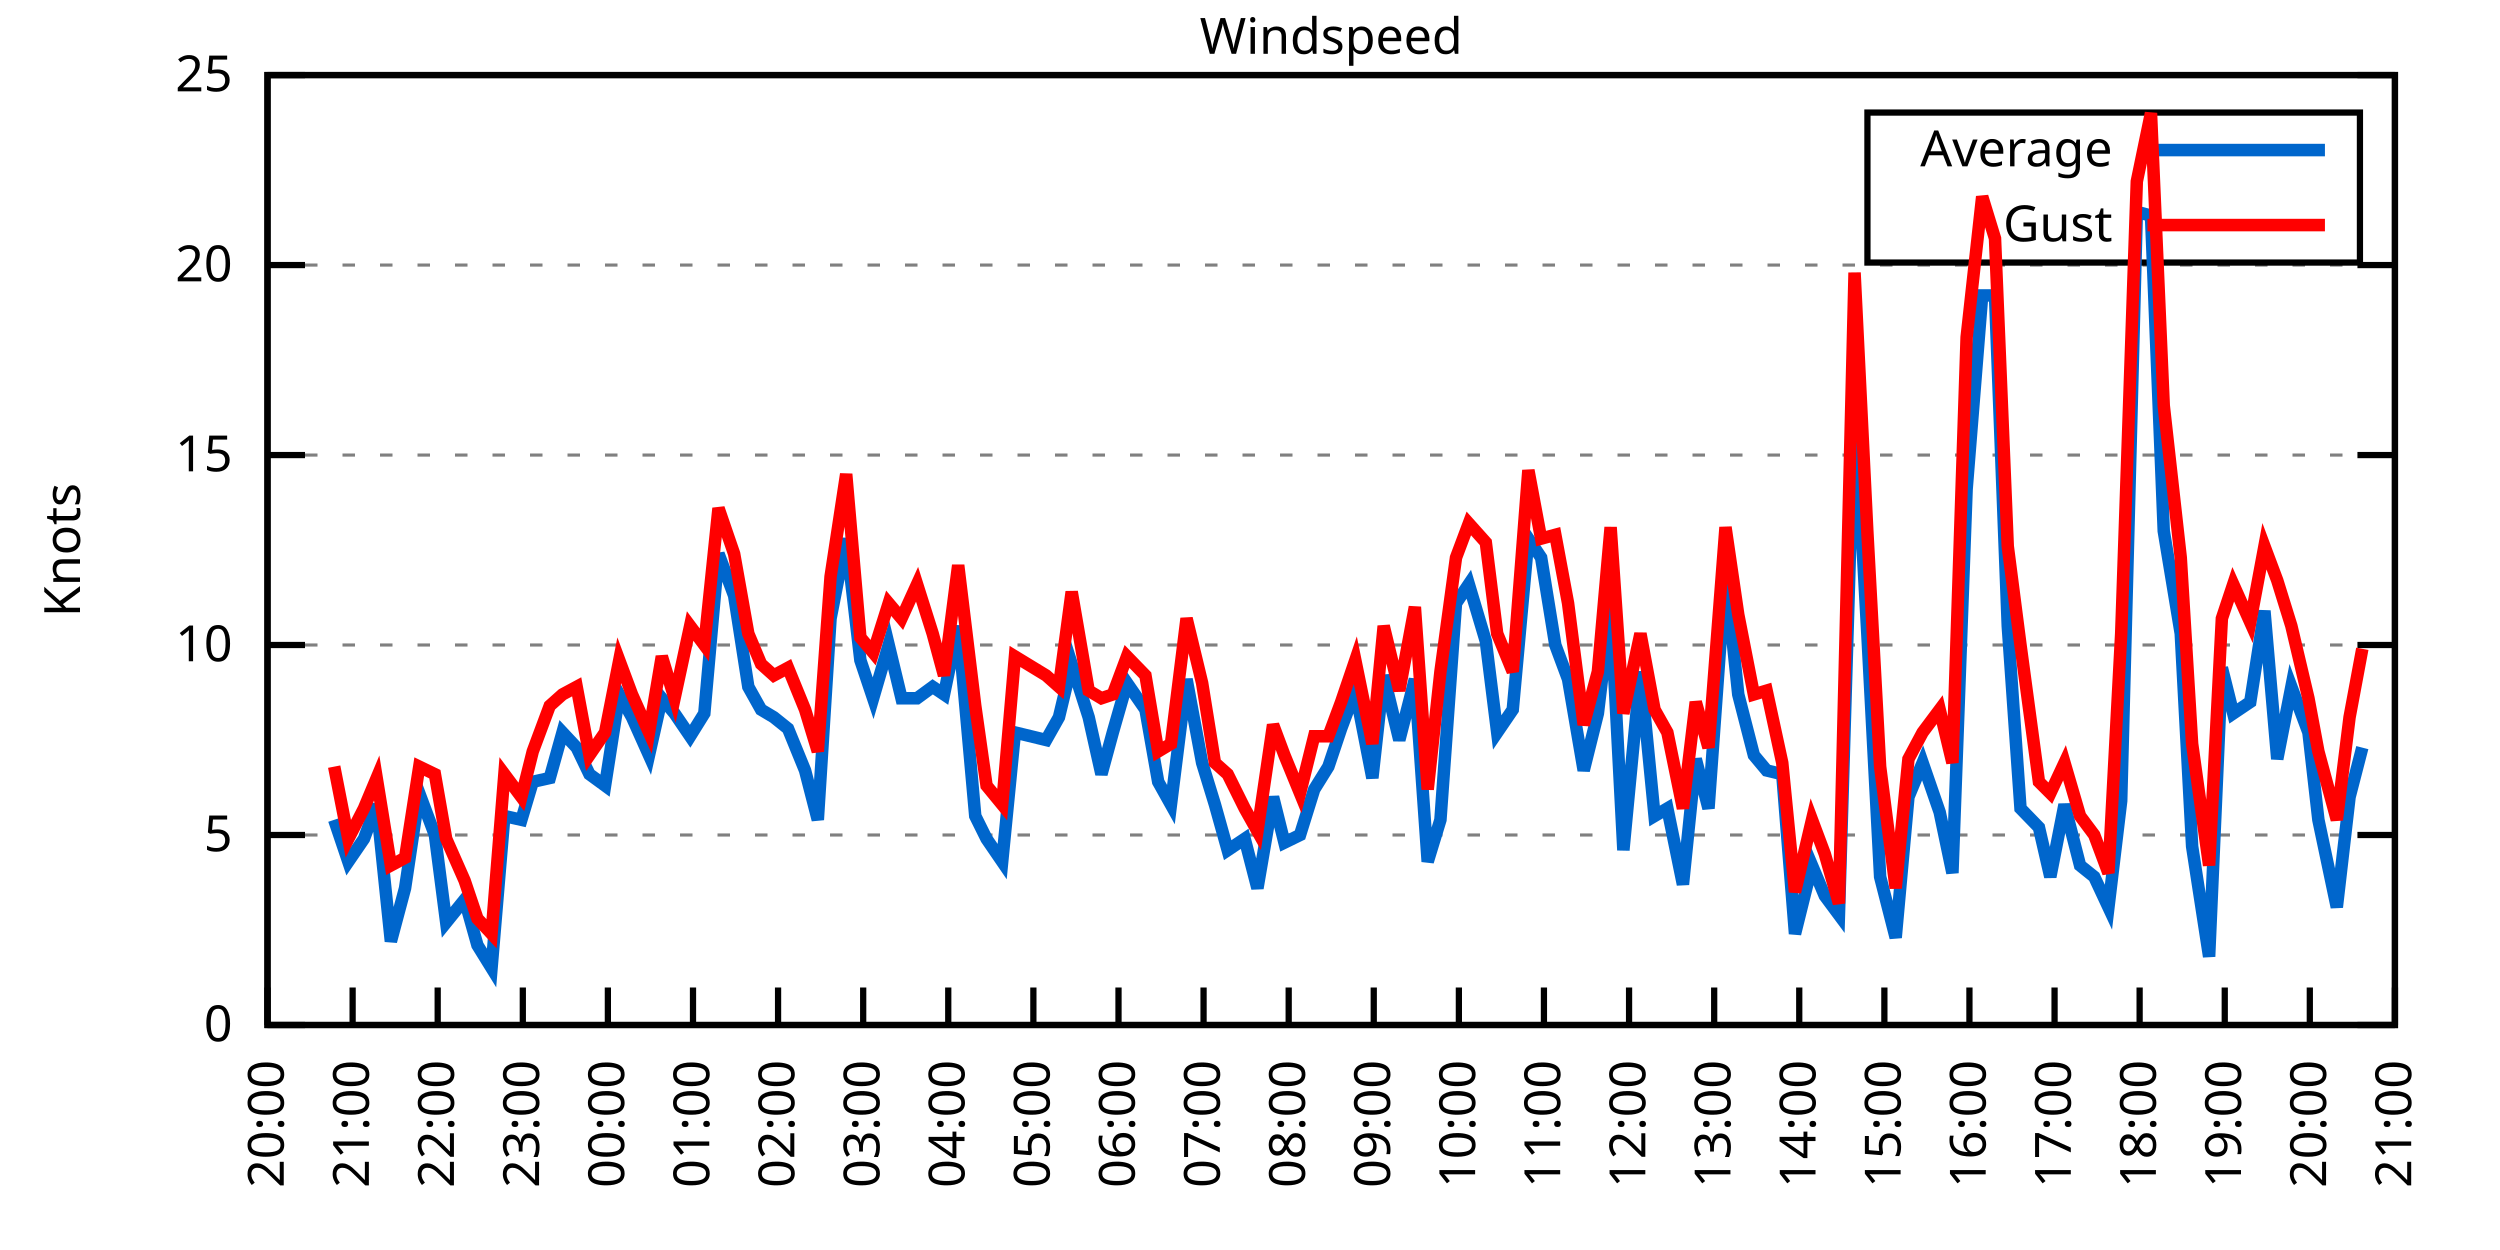
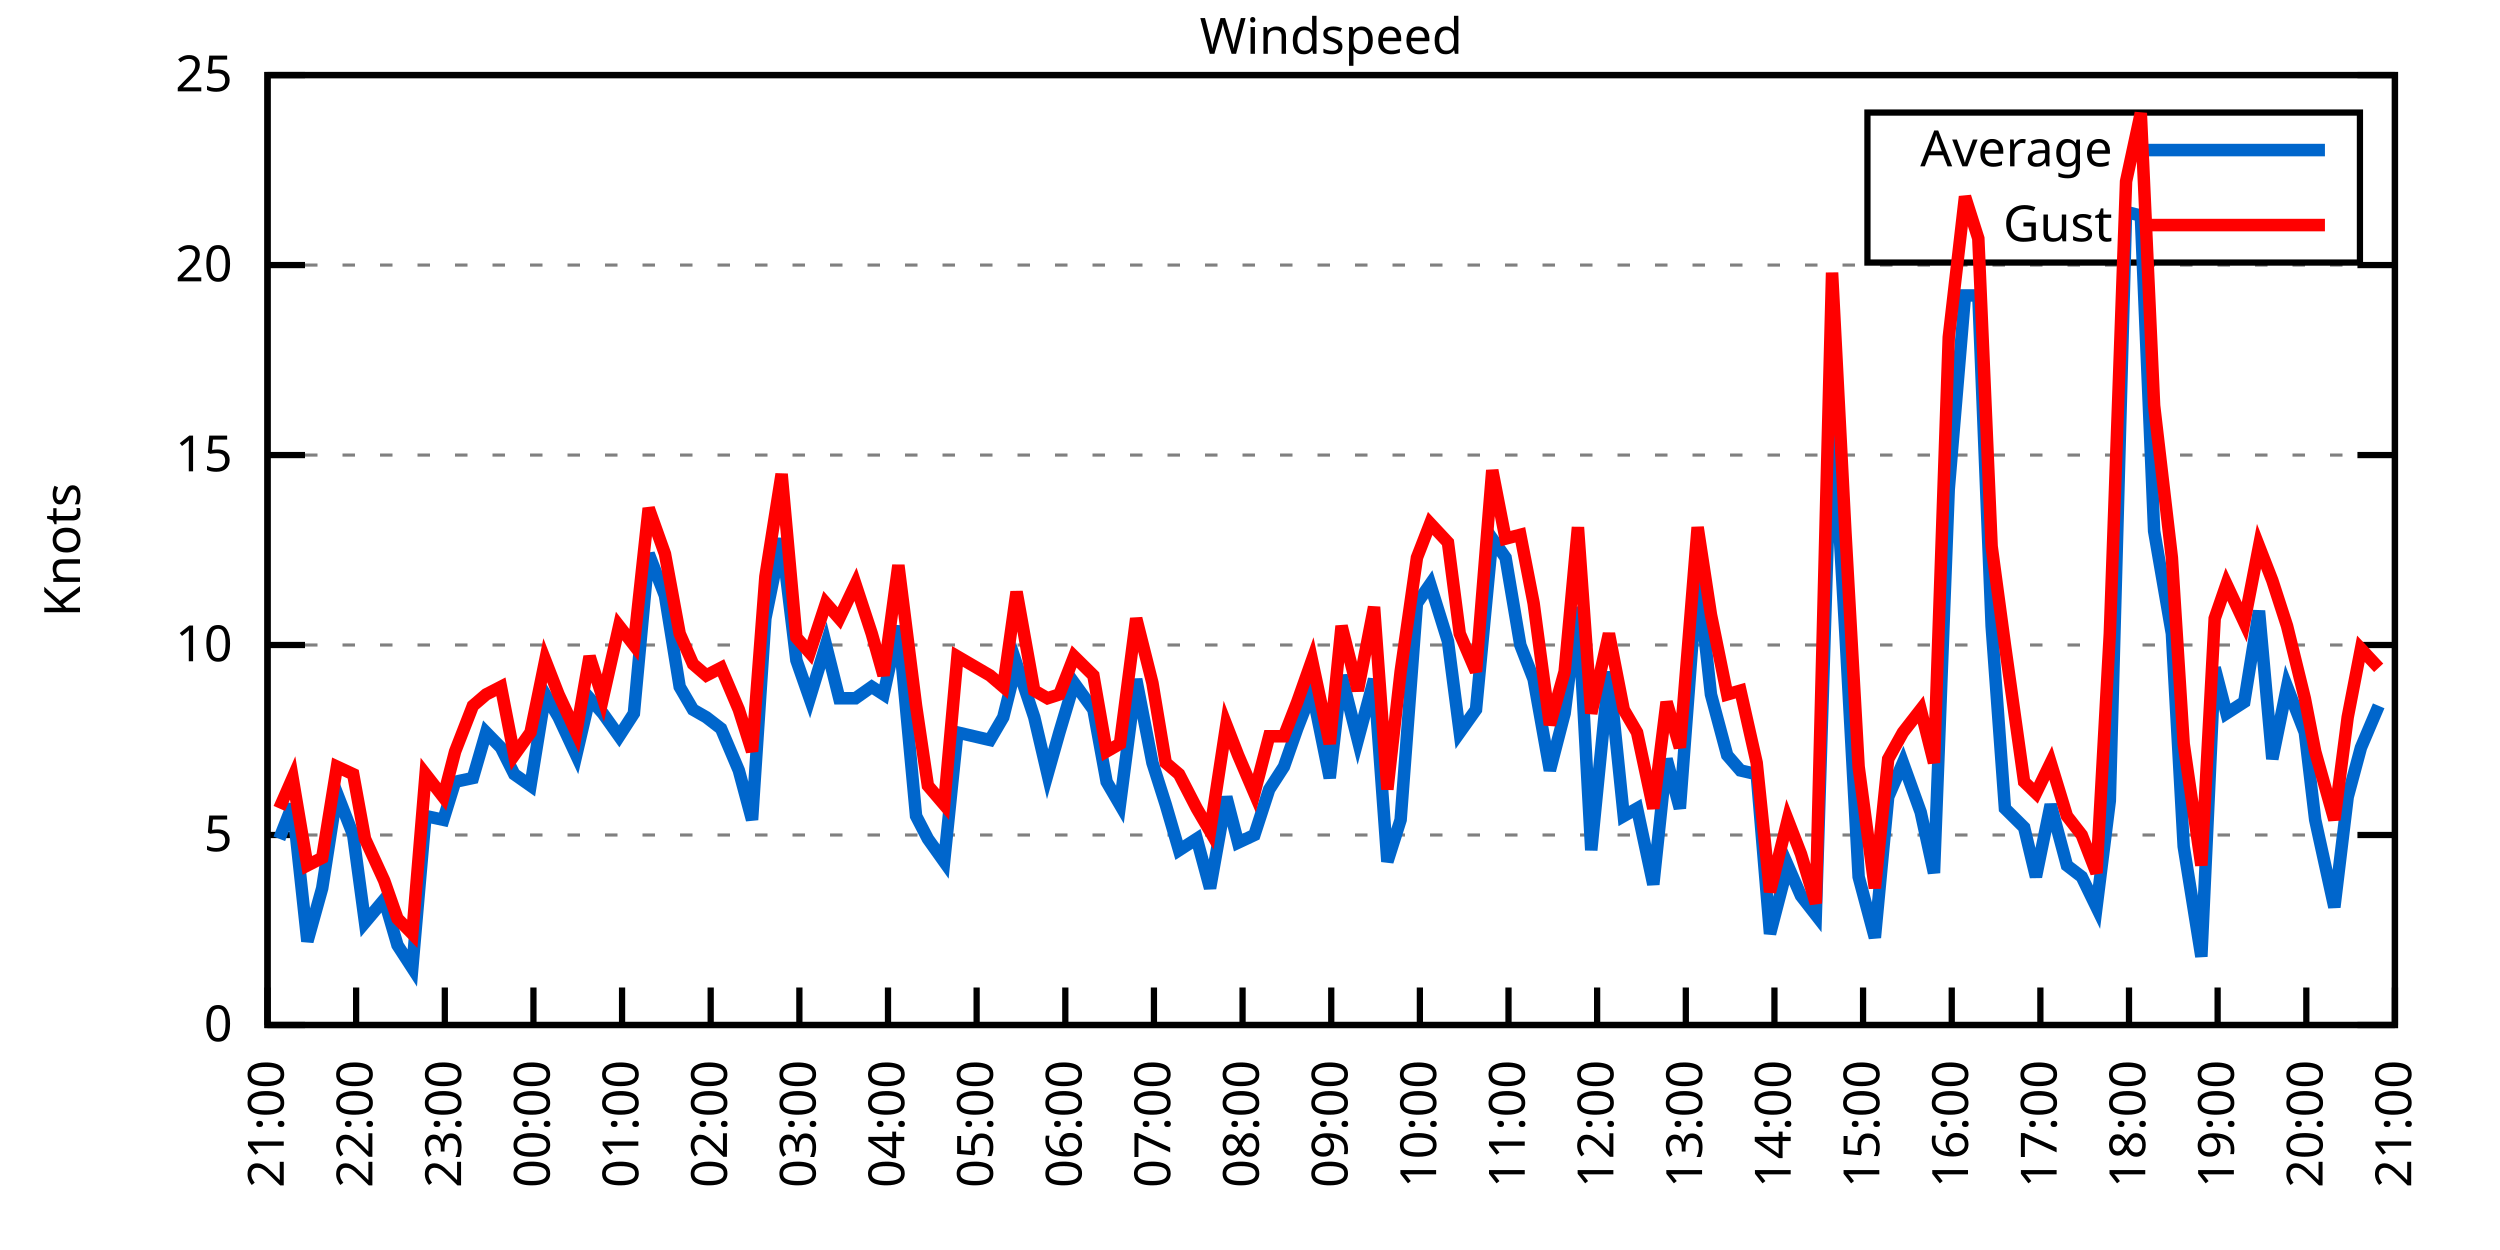
<svg xmlns="http://www.w3.org/2000/svg" xmlns:xlink="http://www.w3.org/1999/xlink" width="400" height="200" viewBox="0 0 400 200">
  <g id="gnuplot_canvas">
    <rect x="0" y="0" width="400" height="200" fill="none" />
    <defs>
      <circle id="gpDot" r="0.5" stroke-width="0.5" stroke="currentColor" />
      <path id="gpPt0" stroke-width="0.333" stroke="currentColor" d="M-1,0 h2 M0,-1 v2" />
      <path id="gpPt1" stroke-width="0.333" stroke="currentColor" d="M-1,-1 L1,1 M1,-1 L-1,1" />
      <path id="gpPt2" stroke-width="0.333" stroke="currentColor" d="M-1,0 L1,0 M0,-1 L0,1 M-1,-1 L1,1 M-1,1 L1,-1" />
      <rect id="gpPt3" stroke-width="0.333" stroke="currentColor" x="-1" y="-1" width="2" height="2" />
      <rect id="gpPt4" stroke-width="0.333" stroke="currentColor" fill="currentColor" x="-1" y="-1" width="2" height="2" />
      <circle id="gpPt5" stroke-width="0.333" stroke="currentColor" cx="0" cy="0" r="1" />
      <use xlink:href="#gpPt5" id="gpPt6" fill="currentColor" stroke="none" />
      <path id="gpPt7" stroke-width="0.333" stroke="currentColor" d="M0,-1.33 L-1.33,0.67 L1.33,0.67 z" />
      <use xlink:href="#gpPt7" id="gpPt8" fill="currentColor" stroke="none" />
      <use xlink:href="#gpPt7" id="gpPt9" stroke="currentColor" transform="rotate(180)" />
      <use xlink:href="#gpPt9" id="gpPt10" fill="currentColor" stroke="none" />
      <use xlink:href="#gpPt3" id="gpPt11" stroke="currentColor" transform="rotate(45)" />
      <use xlink:href="#gpPt11" id="gpPt12" fill="currentColor" stroke="none" />
      <path id="gpPt13" stroke-width="0.333" stroke="currentColor" d="M0,1.330 L1.265,0.411 L0.782,-1.067 L-0.782,-1.076 L-1.265,0.411 z" />
      <use xlink:href="#gpPt13" id="gpPt14" fill="currentColor" stroke="none" />
      <filter id="textbox" filterUnits="objectBoundingBox" x="0" y="0" height="1" width="1">
        <feFlood flood-color="white" flood-opacity="1" result="bgnd" />
        <feComposite in="SourceGraphic" in2="bgnd" operator="atop" />
      </filter>
      <filter id="greybox" filterUnits="objectBoundingBox" x="0" y="0" height="1" width="1">
        <feFlood flood-color="lightgrey" flood-opacity="1" result="grey" />
        <feComposite in="SourceGraphic" in2="grey" operator="atop" />
      </filter>
    </defs>
    <g fill="none" color="white" stroke="currentColor" stroke-width="1.00" stroke-linecap="butt" stroke-linejoin="miter">
</g>
    <g fill="none" color="black" stroke="currentColor" stroke-width="1.00" stroke-linecap="butt" stroke-linejoin="miter">
      <g stroke="none" shape-rendering="crispEdges">
        <polygon fill="rgb(255, 255, 255)" points="42.80,164.00 383.18,164.00 383.18,12.02 42.80,12.02 " />
      </g>
    </g>
    <g fill="none" color="black" stroke="currentColor" stroke-width="1.00" stroke-linecap="butt" stroke-linejoin="miter">
</g>
    <g fill="none" color="black" stroke="black" stroke-width="0.50" stroke-linecap="butt" stroke-linejoin="miter">
</g>
    <g fill="none" color="gray" stroke="currentColor" stroke-width="0.50" stroke-linecap="butt" stroke-linejoin="miter">
      <path stroke="gray" stroke-dasharray="2,4" class="gridline" d="M42.80,164.00 L383.19,164.00  " />
    </g>
    <g fill="none" color="gray" stroke="gray" stroke-width="1.00" stroke-linecap="butt" stroke-linejoin="miter">
</g>
    <g fill="none" color="black" stroke="currentColor" stroke-width="1.00" stroke-linecap="butt" stroke-linejoin="miter">
      <path stroke="black" d="M42.80,164.00 L48.80,164.00 M383.19,164.00 L377.19,164.00  " />
      <g transform="translate(37.20,166.60)" stroke="none" fill="black" font-family="Sans" font-size="8.00" text-anchor="end">
        <text>
          <tspan font-family="Sans"> 0</tspan>
        </text>
      </g>
    </g>
    <g fill="none" color="black" stroke="currentColor" stroke-width="1.00" stroke-linecap="butt" stroke-linejoin="miter">
</g>
    <g fill="none" color="black" stroke="black" stroke-width="0.50" stroke-linecap="butt" stroke-linejoin="miter">
</g>
    <g fill="none" color="gray" stroke="currentColor" stroke-width="0.50" stroke-linecap="butt" stroke-linejoin="miter">
      <path stroke="gray" stroke-dasharray="2,4" class="gridline" d="M42.80,133.60 L383.19,133.60  " />
    </g>
    <g fill="none" color="gray" stroke="gray" stroke-width="1.00" stroke-linecap="butt" stroke-linejoin="miter">
</g>
    <g fill="none" color="black" stroke="currentColor" stroke-width="1.00" stroke-linecap="butt" stroke-linejoin="miter">
      <path stroke="black" d="M42.80,133.60 L48.80,133.60 M383.19,133.60 L377.19,133.60  " />
      <g transform="translate(37.20,136.20)" stroke="none" fill="black" font-family="Sans" font-size="8.00" text-anchor="end">
        <text>
          <tspan font-family="Sans"> 5</tspan>
        </text>
      </g>
    </g>
    <g fill="none" color="black" stroke="currentColor" stroke-width="1.00" stroke-linecap="butt" stroke-linejoin="miter">
</g>
    <g fill="none" color="black" stroke="black" stroke-width="0.50" stroke-linecap="butt" stroke-linejoin="miter">
</g>
    <g fill="none" color="gray" stroke="currentColor" stroke-width="0.50" stroke-linecap="butt" stroke-linejoin="miter">
      <path stroke="gray" stroke-dasharray="2,4" class="gridline" d="M42.80,103.20 L383.19,103.20  " />
    </g>
    <g fill="none" color="gray" stroke="gray" stroke-width="1.00" stroke-linecap="butt" stroke-linejoin="miter">
</g>
    <g fill="none" color="black" stroke="currentColor" stroke-width="1.00" stroke-linecap="butt" stroke-linejoin="miter">
      <path stroke="black" d="M42.80,103.20 L48.80,103.20 M383.19,103.20 L377.19,103.20  " />
      <g transform="translate(37.20,105.80)" stroke="none" fill="black" font-family="Sans" font-size="8.00" text-anchor="end">
        <text>
          <tspan font-family="Sans"> 10</tspan>
        </text>
      </g>
    </g>
    <g fill="none" color="black" stroke="currentColor" stroke-width="1.00" stroke-linecap="butt" stroke-linejoin="miter">
</g>
    <g fill="none" color="black" stroke="black" stroke-width="0.50" stroke-linecap="butt" stroke-linejoin="miter">
</g>
    <g fill="none" color="gray" stroke="currentColor" stroke-width="0.50" stroke-linecap="butt" stroke-linejoin="miter">
      <path stroke="gray" stroke-dasharray="2,4" class="gridline" d="M42.80,72.81 L383.19,72.81  " />
    </g>
    <g fill="none" color="gray" stroke="gray" stroke-width="1.00" stroke-linecap="butt" stroke-linejoin="miter">
</g>
    <g fill="none" color="black" stroke="currentColor" stroke-width="1.00" stroke-linecap="butt" stroke-linejoin="miter">
      <path stroke="black" d="M42.80,72.81 L48.80,72.81 M383.19,72.81 L377.19,72.81  " />
      <g transform="translate(37.20,75.41)" stroke="none" fill="black" font-family="Sans" font-size="8.00" text-anchor="end">
        <text>
          <tspan font-family="Sans"> 15</tspan>
        </text>
      </g>
    </g>
    <g fill="none" color="black" stroke="currentColor" stroke-width="1.00" stroke-linecap="butt" stroke-linejoin="miter">
</g>
    <g fill="none" color="black" stroke="black" stroke-width="0.50" stroke-linecap="butt" stroke-linejoin="miter">
</g>
    <g fill="none" color="gray" stroke="currentColor" stroke-width="0.50" stroke-linecap="butt" stroke-linejoin="miter">
      <path stroke="gray" stroke-dasharray="2,4" class="gridline" d="M42.80,42.41 L383.19,42.41  " />
    </g>
    <g fill="none" color="gray" stroke="gray" stroke-width="1.00" stroke-linecap="butt" stroke-linejoin="miter">
</g>
    <g fill="none" color="black" stroke="currentColor" stroke-width="1.00" stroke-linecap="butt" stroke-linejoin="miter">
      <path stroke="black" d="M42.80,42.41 L48.80,42.41 M383.19,42.41 L377.19,42.41  " />
      <g transform="translate(37.20,45.01)" stroke="none" fill="black" font-family="Sans" font-size="8.00" text-anchor="end">
        <text>
          <tspan font-family="Sans"> 20</tspan>
        </text>
      </g>
    </g>
    <g fill="none" color="black" stroke="currentColor" stroke-width="1.00" stroke-linecap="butt" stroke-linejoin="miter">
</g>
    <g fill="none" color="black" stroke="black" stroke-width="0.50" stroke-linecap="butt" stroke-linejoin="miter">
</g>
    <g fill="none" color="gray" stroke="currentColor" stroke-width="0.50" stroke-linecap="butt" stroke-linejoin="miter">
      <path stroke="gray" stroke-dasharray="2,4" class="gridline" d="M42.80,12.01 L383.19,12.01  " />
    </g>
    <g fill="none" color="gray" stroke="gray" stroke-width="1.00" stroke-linecap="butt" stroke-linejoin="miter">
</g>
    <g fill="none" color="black" stroke="currentColor" stroke-width="1.00" stroke-linecap="butt" stroke-linejoin="miter">
      <path stroke="black" d="M42.80,12.01 L48.80,12.01 M383.19,12.01 L377.19,12.01  " />
      <g transform="translate(37.20,14.61)" stroke="none" fill="black" font-family="Sans" font-size="8.00" text-anchor="end">
        <text>
          <tspan font-family="Sans"> 25</tspan>
        </text>
      </g>
    </g>
    <g fill="none" color="black" stroke="currentColor" stroke-width="1.00" stroke-linecap="butt" stroke-linejoin="miter">
      <path stroke="black" d="M42.80,164.00 L42.80,158.00  " />
      <g transform="translate(45.40,169.60) rotate(270.00)" stroke="none" fill="black" font-family="Sans" font-size="8.00" text-anchor="end">
        <text>
-           <tspan font-family="Sans">20:00</tspan>
-         </text>
-       </g>
-     </g>
-     <g fill="none" color="black" stroke="currentColor" stroke-width="1.00" stroke-linecap="butt" stroke-linejoin="miter">
-       <path stroke="black" d="M56.42,164.00 L56.42,158.00  " />
-       <g transform="translate(59.02,169.60) rotate(270.00)" stroke="none" fill="black" font-family="Sans" font-size="8.00" text-anchor="end">
-         <text>
          <tspan font-family="Sans">21:00</tspan>
        </text>
      </g>
    </g>
    <g fill="none" color="black" stroke="currentColor" stroke-width="1.00" stroke-linecap="butt" stroke-linejoin="miter">
-       <path stroke="black" d="M70.03,164.00 L70.03,158.00  " />
-       <g transform="translate(72.63,169.60) rotate(270.00)" stroke="none" fill="black" font-family="Sans" font-size="8.00" text-anchor="end">
+       <path stroke="black" d="M56.98,164.00 L56.98,158.00  " />
+       <g transform="translate(59.58,169.60) rotate(270.00)" stroke="none" fill="black" font-family="Sans" font-size="8.00" text-anchor="end">
        <text>
          <tspan font-family="Sans">22:00</tspan>
        </text>
      </g>
    </g>
    <g fill="none" color="black" stroke="currentColor" stroke-width="1.00" stroke-linecap="butt" stroke-linejoin="miter">
-       <path stroke="black" d="M83.65,164.00 L83.65,158.00  " />
-       <g transform="translate(86.25,169.60) rotate(270.00)" stroke="none" fill="black" font-family="Sans" font-size="8.00" text-anchor="end">
+       <path stroke="black" d="M71.17,164.00 L71.17,158.00  " />
+       <g transform="translate(73.77,169.60) rotate(270.00)" stroke="none" fill="black" font-family="Sans" font-size="8.00" text-anchor="end">
        <text>
          <tspan font-family="Sans">23:00</tspan>
        </text>
      </g>
    </g>
    <g fill="none" color="black" stroke="currentColor" stroke-width="1.00" stroke-linecap="butt" stroke-linejoin="miter">
-       <path stroke="black" d="M97.26,164.00 L97.26,158.00  " />
-       <g transform="translate(99.86,169.60) rotate(270.00)" stroke="none" fill="black" font-family="Sans" font-size="8.00" text-anchor="end">
+       <path stroke="black" d="M85.35,164.00 L85.35,158.00  " />
+       <g transform="translate(87.95,169.60) rotate(270.00)" stroke="none" fill="black" font-family="Sans" font-size="8.00" text-anchor="end">
        <text>
          <tspan font-family="Sans">00:00</tspan>
        </text>
      </g>
    </g>
    <g fill="none" color="black" stroke="currentColor" stroke-width="1.00" stroke-linecap="butt" stroke-linejoin="miter">
-       <path stroke="black" d="M110.88,164.00 L110.88,158.00  " />
-       <g transform="translate(113.48,169.60) rotate(270.00)" stroke="none" fill="black" font-family="Sans" font-size="8.00" text-anchor="end">
+       <path stroke="black" d="M99.53,164.00 L99.53,158.00  " />
+       <g transform="translate(102.13,169.60) rotate(270.00)" stroke="none" fill="black" font-family="Sans" font-size="8.00" text-anchor="end">
        <text>
          <tspan font-family="Sans">01:00</tspan>
        </text>
      </g>
    </g>
    <g fill="none" color="black" stroke="currentColor" stroke-width="1.00" stroke-linecap="butt" stroke-linejoin="miter">
-       <path stroke="black" d="M124.49,164.00 L124.49,158.00  " />
-       <g transform="translate(127.09,169.60) rotate(270.00)" stroke="none" fill="black" font-family="Sans" font-size="8.00" text-anchor="end">
+       <path stroke="black" d="M113.71,164.00 L113.71,158.00  " />
+       <g transform="translate(116.31,169.60) rotate(270.00)" stroke="none" fill="black" font-family="Sans" font-size="8.00" text-anchor="end">
        <text>
          <tspan font-family="Sans">02:00</tspan>
        </text>
      </g>
    </g>
    <g fill="none" color="black" stroke="currentColor" stroke-width="1.00" stroke-linecap="butt" stroke-linejoin="miter">
-       <path stroke="black" d="M138.11,164.00 L138.11,158.00  " />
-       <g transform="translate(140.71,169.60) rotate(270.00)" stroke="none" fill="black" font-family="Sans" font-size="8.00" text-anchor="end">
+       <path stroke="black" d="M127.90,164.00 L127.90,158.00  " />
+       <g transform="translate(130.50,169.60) rotate(270.00)" stroke="none" fill="black" font-family="Sans" font-size="8.00" text-anchor="end">
        <text>
          <tspan font-family="Sans">03:00</tspan>
        </text>
      </g>
    </g>
    <g fill="none" color="black" stroke="currentColor" stroke-width="1.00" stroke-linecap="butt" stroke-linejoin="miter">
-       <path stroke="black" d="M151.72,164.00 L151.72,158.00  " />
-       <g transform="translate(154.32,169.60) rotate(270.00)" stroke="none" fill="black" font-family="Sans" font-size="8.00" text-anchor="end">
+       <path stroke="black" d="M142.08,164.00 L142.08,158.00  " />
+       <g transform="translate(144.68,169.60) rotate(270.00)" stroke="none" fill="black" font-family="Sans" font-size="8.00" text-anchor="end">
        <text>
          <tspan font-family="Sans">04:00</tspan>
        </text>
      </g>
    </g>
    <g fill="none" color="black" stroke="currentColor" stroke-width="1.00" stroke-linecap="butt" stroke-linejoin="miter">
-       <path stroke="black" d="M165.34,164.00 L165.34,158.00  " />
-       <g transform="translate(167.94,169.60) rotate(270.00)" stroke="none" fill="black" font-family="Sans" font-size="8.00" text-anchor="end">
+       <path stroke="black" d="M156.26,164.00 L156.26,158.00  " />
+       <g transform="translate(158.86,169.60) rotate(270.00)" stroke="none" fill="black" font-family="Sans" font-size="8.00" text-anchor="end">
        <text>
          <tspan font-family="Sans">05:00</tspan>
        </text>
      </g>
    </g>
    <g fill="none" color="black" stroke="currentColor" stroke-width="1.00" stroke-linecap="butt" stroke-linejoin="miter">
-       <path stroke="black" d="M178.96,164.00 L178.96,158.00  " />
-       <g transform="translate(181.56,169.60) rotate(270.00)" stroke="none" fill="black" font-family="Sans" font-size="8.00" text-anchor="end">
+       <path stroke="black" d="M170.45,164.00 L170.45,158.00  " />
+       <g transform="translate(173.05,169.60) rotate(270.00)" stroke="none" fill="black" font-family="Sans" font-size="8.00" text-anchor="end">
        <text>
          <tspan font-family="Sans">06:00</tspan>
        </text>
      </g>
    </g>
    <g fill="none" color="black" stroke="currentColor" stroke-width="1.00" stroke-linecap="butt" stroke-linejoin="miter">
-       <path stroke="black" d="M192.57,164.00 L192.57,158.00  " />
-       <g transform="translate(195.17,169.60) rotate(270.00)" stroke="none" fill="black" font-family="Sans" font-size="8.00" text-anchor="end">
+       <path stroke="black" d="M184.63,164.00 L184.63,158.00  " />
+       <g transform="translate(187.23,169.60) rotate(270.00)" stroke="none" fill="black" font-family="Sans" font-size="8.00" text-anchor="end">
        <text>
          <tspan font-family="Sans">07:00</tspan>
        </text>
      </g>
    </g>
    <g fill="none" color="black" stroke="currentColor" stroke-width="1.00" stroke-linecap="butt" stroke-linejoin="miter">
-       <path stroke="black" d="M206.19,164.00 L206.19,158.00  " />
-       <g transform="translate(208.79,169.60) rotate(270.00)" stroke="none" fill="black" font-family="Sans" font-size="8.00" text-anchor="end">
+       <path stroke="black" d="M198.81,164.00 L198.81,158.00  " />
+       <g transform="translate(201.41,169.60) rotate(270.00)" stroke="none" fill="black" font-family="Sans" font-size="8.00" text-anchor="end">
        <text>
          <tspan font-family="Sans">08:00</tspan>
        </text>
      </g>
    </g>
    <g fill="none" color="black" stroke="currentColor" stroke-width="1.00" stroke-linecap="butt" stroke-linejoin="miter">
-       <path stroke="black" d="M219.80,164.00 L219.80,158.00  " />
-       <g transform="translate(222.40,169.60) rotate(270.00)" stroke="none" fill="black" font-family="Sans" font-size="8.00" text-anchor="end">
+       <path stroke="black" d="M213.00,164.00 L213.00,158.00  " />
+       <g transform="translate(215.60,169.60) rotate(270.00)" stroke="none" fill="black" font-family="Sans" font-size="8.00" text-anchor="end">
        <text>
          <tspan font-family="Sans">09:00</tspan>
        </text>
      </g>
    </g>
    <g fill="none" color="black" stroke="currentColor" stroke-width="1.00" stroke-linecap="butt" stroke-linejoin="miter">
-       <path stroke="black" d="M233.42,164.00 L233.42,158.00  " />
-       <g transform="translate(236.02,169.60) rotate(270.00)" stroke="none" fill="black" font-family="Sans" font-size="8.00" text-anchor="end">
+       <path stroke="black" d="M227.18,164.00 L227.18,158.00  " />
+       <g transform="translate(229.78,169.60) rotate(270.00)" stroke="none" fill="black" font-family="Sans" font-size="8.00" text-anchor="end">
        <text>
          <tspan font-family="Sans">10:00</tspan>
        </text>
      </g>
    </g>
    <g fill="none" color="black" stroke="currentColor" stroke-width="1.00" stroke-linecap="butt" stroke-linejoin="miter">
-       <path stroke="black" d="M247.03,164.00 L247.03,158.00  " />
-       <g transform="translate(249.63,169.60) rotate(270.00)" stroke="none" fill="black" font-family="Sans" font-size="8.00" text-anchor="end">
+       <path stroke="black" d="M241.36,164.00 L241.36,158.00  " />
+       <g transform="translate(243.96,169.60) rotate(270.00)" stroke="none" fill="black" font-family="Sans" font-size="8.00" text-anchor="end">
        <text>
          <tspan font-family="Sans">11:00</tspan>
        </text>
      </g>
    </g>
    <g fill="none" color="black" stroke="currentColor" stroke-width="1.00" stroke-linecap="butt" stroke-linejoin="miter">
-       <path stroke="black" d="M260.65,164.00 L260.65,158.00  " />
-       <g transform="translate(263.25,169.60) rotate(270.00)" stroke="none" fill="black" font-family="Sans" font-size="8.00" text-anchor="end">
+       <path stroke="black" d="M255.54,164.00 L255.54,158.00  " />
+       <g transform="translate(258.14,169.60) rotate(270.00)" stroke="none" fill="black" font-family="Sans" font-size="8.00" text-anchor="end">
        <text>
          <tspan font-family="Sans">12:00</tspan>
        </text>
      </g>
    </g>
    <g fill="none" color="black" stroke="currentColor" stroke-width="1.00" stroke-linecap="butt" stroke-linejoin="miter">
-       <path stroke="black" d="M274.27,164.00 L274.27,158.00  " />
-       <g transform="translate(276.87,169.60) rotate(270.00)" stroke="none" fill="black" font-family="Sans" font-size="8.00" text-anchor="end">
+       <path stroke="black" d="M269.73,164.00 L269.73,158.00  " />
+       <g transform="translate(272.33,169.60) rotate(270.00)" stroke="none" fill="black" font-family="Sans" font-size="8.00" text-anchor="end">
        <text>
          <tspan font-family="Sans">13:00</tspan>
        </text>
      </g>
    </g>
    <g fill="none" color="black" stroke="currentColor" stroke-width="1.00" stroke-linecap="butt" stroke-linejoin="miter">
-       <path stroke="black" d="M287.88,164.00 L287.88,158.00  " />
-       <g transform="translate(290.48,169.60) rotate(270.00)" stroke="none" fill="black" font-family="Sans" font-size="8.00" text-anchor="end">
+       <path stroke="black" d="M283.91,164.00 L283.91,158.00  " />
+       <g transform="translate(286.51,169.60) rotate(270.00)" stroke="none" fill="black" font-family="Sans" font-size="8.00" text-anchor="end">
        <text>
          <tspan font-family="Sans">14:00</tspan>
        </text>
      </g>
    </g>
    <g fill="none" color="black" stroke="currentColor" stroke-width="1.00" stroke-linecap="butt" stroke-linejoin="miter">
-       <path stroke="black" d="M301.50,164.00 L301.50,158.00  " />
-       <g transform="translate(304.10,169.60) rotate(270.00)" stroke="none" fill="black" font-family="Sans" font-size="8.00" text-anchor="end">
+       <path stroke="black" d="M298.09,164.00 L298.09,158.00  " />
+       <g transform="translate(300.69,169.60) rotate(270.00)" stroke="none" fill="black" font-family="Sans" font-size="8.00" text-anchor="end">
        <text>
          <tspan font-family="Sans">15:00</tspan>
        </text>
      </g>
    </g>
    <g fill="none" color="black" stroke="currentColor" stroke-width="1.00" stroke-linecap="butt" stroke-linejoin="miter">
-       <path stroke="black" d="M315.11,164.00 L315.11,158.00  " />
-       <g transform="translate(317.71,169.60) rotate(270.00)" stroke="none" fill="black" font-family="Sans" font-size="8.00" text-anchor="end">
+       <path stroke="black" d="M312.28,164.00 L312.28,158.00  " />
+       <g transform="translate(314.88,169.60) rotate(270.00)" stroke="none" fill="black" font-family="Sans" font-size="8.00" text-anchor="end">
        <text>
          <tspan font-family="Sans">16:00</tspan>
        </text>
      </g>
    </g>
    <g fill="none" color="black" stroke="currentColor" stroke-width="1.00" stroke-linecap="butt" stroke-linejoin="miter">
-       <path stroke="black" d="M328.73,164.00 L328.73,158.00  " />
-       <g transform="translate(331.33,169.60) rotate(270.00)" stroke="none" fill="black" font-family="Sans" font-size="8.00" text-anchor="end">
+       <path stroke="black" d="M326.46,164.00 L326.46,158.00  " />
+       <g transform="translate(329.06,169.60) rotate(270.00)" stroke="none" fill="black" font-family="Sans" font-size="8.00" text-anchor="end">
        <text>
          <tspan font-family="Sans">17:00</tspan>
        </text>
      </g>
    </g>
    <g fill="none" color="black" stroke="currentColor" stroke-width="1.00" stroke-linecap="butt" stroke-linejoin="miter">
-       <path stroke="black" d="M342.34,164.00 L342.34,158.00  " />
-       <g transform="translate(344.94,169.60) rotate(270.00)" stroke="none" fill="black" font-family="Sans" font-size="8.00" text-anchor="end">
+       <path stroke="black" d="M340.64,164.00 L340.64,158.00  " />
+       <g transform="translate(343.24,169.60) rotate(270.00)" stroke="none" fill="black" font-family="Sans" font-size="8.00" text-anchor="end">
        <text>
          <tspan font-family="Sans">18:00</tspan>
        </text>
      </g>
    </g>
    <g fill="none" color="black" stroke="currentColor" stroke-width="1.00" stroke-linecap="butt" stroke-linejoin="miter">
-       <path stroke="black" d="M355.96,164.00 L355.96,158.00  " />
-       <g transform="translate(358.56,169.60) rotate(270.00)" stroke="none" fill="black" font-family="Sans" font-size="8.00" text-anchor="end">
+       <path stroke="black" d="M354.82,164.00 L354.82,158.00  " />
+       <g transform="translate(357.42,169.60) rotate(270.00)" stroke="none" fill="black" font-family="Sans" font-size="8.00" text-anchor="end">
        <text>
          <tspan font-family="Sans">19:00</tspan>
        </text>
      </g>
    </g>
    <g fill="none" color="black" stroke="currentColor" stroke-width="1.00" stroke-linecap="butt" stroke-linejoin="miter">
-       <path stroke="black" d="M369.57,164.00 L369.57,158.00  " />
-       <g transform="translate(372.17,169.60) rotate(270.00)" stroke="none" fill="black" font-family="Sans" font-size="8.00" text-anchor="end">
+       <path stroke="black" d="M369.01,164.00 L369.01,158.00  " />
+       <g transform="translate(371.61,169.60) rotate(270.00)" stroke="none" fill="black" font-family="Sans" font-size="8.00" text-anchor="end">
        <text>
          <tspan font-family="Sans">20:00</tspan>
        </text>
      </g>
    </g>
    <g fill="none" color="black" stroke="currentColor" stroke-width="1.00" stroke-linecap="butt" stroke-linejoin="miter">
      <path stroke="black" d="M383.19,164.00 L383.19,158.00  " />
      <g transform="translate(385.79,169.60) rotate(270.00)" stroke="none" fill="black" font-family="Sans" font-size="8.00" text-anchor="end">
        <text>
          <tspan font-family="Sans">21:00</tspan>
        </text>
      </g>
    </g>
    <g fill="none" color="black" stroke="currentColor" stroke-width="1.00" stroke-linecap="butt" stroke-linejoin="miter">
</g>
    <g fill="none" color="black" stroke="currentColor" stroke-width="1.00" stroke-linecap="butt" stroke-linejoin="miter">
      <path stroke="black" d="M42.80,12.01 L42.80,164.00 L383.19,164.00 L383.19,12.01 L42.80,12.01 Z  " />
    </g>
    <g fill="none" color="black" stroke="currentColor" stroke-width="1.00" stroke-linecap="butt" stroke-linejoin="miter">
</g>
    <g fill="none" color="black" stroke="currentColor" stroke-width="1.00" stroke-linecap="butt" stroke-linejoin="miter">
      <path stroke="black" d="M298.79,42.01 L298.79,18.01 L377.59,18.01 L377.59,42.01 L298.79,42.01 Z  " />
    </g>
    <g id="Windspeed_plot_1">
      <g fill="none" color="white" stroke="black" stroke-width="2.00" stroke-linecap="butt" stroke-linejoin="miter">
</g>
      <g fill="none" color="black" stroke="currentColor" stroke-width="2.00" stroke-linecap="butt" stroke-linejoin="miter">
        <g transform="translate(337.99,26.61)" stroke="none" fill="black" font-family="Sans" font-size="8.00" text-anchor="end">
          <text>
            <tspan font-family="Sans">Average</tspan>
          </text>
        </g>
      </g>
      <g fill="none" color="black" stroke="currentColor" stroke-width="2.00" stroke-linecap="butt" stroke-linejoin="miter">
-         <path stroke="rgb(  0, 102, 204)" d="M343.59,24.01 L371.99,24.01 M53.47,131.17 L55.73,137.86 L58.23,134.21 L60.27,128.74 L62.54,150.62 L64.81,142.11   L67.08,126.91 L69.58,133.60 L71.39,147.59 L74.34,143.94 L76.39,151.23 L78.65,154.88 L80.70,130.56 L83.42,131.17   L85.24,125.09 L87.96,124.48 L90.00,117.19 L92.27,119.62 L94.31,123.87 L96.81,125.70 L99.08,111.11 L101.12,114.76   L103.84,120.83 L105.89,111.72 L107.93,114.15 L110.42,117.80 L112.69,114.15 L114.96,88.61 L117.46,95.30 L119.73,109.89   L121.77,113.54 L123.81,114.76 L126.08,116.58 L128.81,123.27 L130.85,131.17 L132.89,98.95 L135.39,86.18 L137.66,105.64   L139.70,111.72 L142.19,103.20 L144.24,111.72 L146.73,111.72 L149.23,109.89 L151.04,111.11 L153.31,100.16 L156.04,130.56   L157.85,134.21 L160.35,137.86 L162.39,117.19 L167.38,118.40 L169.43,114.76 L171.47,106.24 L174.19,114.76 L176.23,123.87   L178.05,117.19 L180.32,109.28 L183.27,113.54 L185.31,125.09 L187.35,128.74 L189.85,108.68 L192.34,122.05 L194.39,128.74   L196.43,136.03 L199.15,134.21 L201.19,142.11 L203.69,127.52 L205.51,134.82 L208.00,133.60 L210.27,126.31 L212.54,122.66   L214.58,116.58 L216.85,110.50 L219.58,124.48 L221.39,108.07 L223.89,118.40 L226.38,108.68 L228.43,137.86 L230.47,131.17   L232.96,96.52 L235.01,93.48 L237.73,102.60 L239.55,117.19 L242.04,113.54 L244.54,86.18 L246.58,89.22 L248.85,103.20   L250.89,108.68 L253.39,123.27 L255.66,114.15 L257.70,97.12 L259.74,136.03 L262.47,107.46 L264.73,130.56 L266.78,129.35   L269.27,141.51 L271.32,121.44 L273.36,129.35 L276.08,91.65 L278.12,111.11 L280.62,120.83 L282.66,123.27 L285.16,123.87   L287.20,149.41 L289.92,138.47 L291.97,143.33 L294.23,146.37 L296.73,64.29 L298.77,101.38 L300.82,140.29 L303.31,150.02   L305.35,127.52 L307.62,122.05 L310.35,129.95 L312.39,139.68 L314.66,78.28 L317.15,47.27 L319.20,47.27 L321.24,100.16   L323.28,129.35 L326.23,132.39 L328.05,140.29 L330.32,128.74 L332.81,138.47 L335.08,140.29 L337.35,145.15 L339.39,128.13   L341.89,33.90 L344.16,34.50 L346.20,84.97 L348.92,101.38 L350.74,135.43 L353.46,153.06 L355.50,106.85 L357.32,114.15   L360.04,112.32 L362.31,97.73 L364.36,121.44 L366.62,109.89 L369.35,117.19 L370.94,131.17 L373.89,145.15 L375.93,127.52   L377.97,119.62  " />
+         <path stroke="rgb(  0, 102, 204)" d="M343.59,24.01 L371.99,24.01 M44.69,134.21 L46.82,128.74 L49.18,150.62 L51.55,142.11 L53.91,126.91 L56.51,133.60   L58.40,147.59 L61.47,143.94 L63.60,151.23 L65.97,154.88 L68.09,130.56 L70.93,131.17 L72.82,125.09 L75.66,124.48   L77.78,117.19 L80.15,119.62 L82.28,123.87 L84.88,125.70 L87.24,111.11 L89.37,114.76 L92.20,120.83 L94.33,111.72   L96.46,114.15 L99.06,117.80 L101.42,114.15 L103.79,88.61 L106.39,95.30 L108.75,109.89 L110.88,113.54 L113.01,114.76   L115.37,116.58 L118.21,123.27 L120.33,131.17 L122.46,98.95 L125.06,86.18 L127.42,105.64 L129.55,111.72 L132.15,103.20   L134.28,111.72 L136.88,111.72 L139.48,109.89 L141.37,111.11 L143.74,100.16 L146.57,130.56 L148.46,134.21 L151.06,137.86   L153.19,117.19 L158.39,118.40 L160.52,114.76 L162.65,106.24 L165.48,114.76 L167.61,123.87 L169.50,117.19 L171.86,109.28   L174.94,113.54 L177.06,125.09 L179.19,128.74 L181.79,108.68 L184.39,122.05 L186.52,128.74 L188.65,136.03 L191.48,134.21   L193.61,142.11 L196.21,127.52 L198.10,134.82 L200.70,133.60 L203.07,126.31 L205.43,122.66 L207.56,116.58 L209.92,110.50   L212.76,124.48 L214.65,108.07 L217.25,118.40 L219.85,108.68 L221.98,137.86 L224.10,131.17 L226.71,96.52 L228.83,93.48   L231.67,102.60 L233.56,117.19 L236.16,113.54 L238.76,86.18 L240.89,89.22 L243.25,103.20 L245.38,108.68 L247.98,123.27   L250.34,114.15 L252.47,97.12 L254.60,136.03 L257.43,107.46 L259.80,130.56 L261.93,129.35 L264.53,141.51 L266.65,121.44   L268.78,129.35 L271.62,91.65 L273.75,111.11 L276.35,120.83 L278.47,123.27 L281.07,123.87 L283.20,149.41 L286.04,138.47   L288.16,143.33 L290.53,146.37 L293.13,64.29 L295.26,101.38 L297.38,140.29 L299.98,150.02 L302.11,127.52 L304.47,122.05   L307.31,129.95 L309.44,139.68 L311.80,78.28 L314.40,47.27 L316.53,47.27 L318.66,100.16 L320.79,129.35 L323.86,132.39   L325.75,140.29 L328.11,128.74 L330.71,138.47 L333.08,140.29 L335.44,145.15 L337.57,128.13 L340.17,33.90 L342.53,34.50   L344.66,84.97 L347.50,101.38 L349.39,135.43 L352.22,153.06 L354.35,106.85 L356.24,114.15 L359.08,112.32 L361.44,97.73   L363.57,121.44 L365.93,109.89 L368.77,117.19 L370.43,131.17 L373.50,145.15 L375.63,127.52 L377.75,119.62 L380.59,112.93    " />
      </g>
    </g>
    <g id="Windspeed_plot_2">
      <g fill="none" color="black" stroke="currentColor" stroke-width="2.00" stroke-linecap="butt" stroke-linejoin="miter">
        <g transform="translate(337.99,38.61)" stroke="none" fill="black" font-family="Sans" font-size="8.00" text-anchor="end">
          <text>
            <tspan font-family="Sans">Gust</tspan>
          </text>
        </g>
      </g>
      <g fill="none" color="black" stroke="currentColor" stroke-width="2.00" stroke-linecap="butt" stroke-linejoin="miter">
-         <path stroke="rgb(255,   0,   0)" d="M343.59,36.01 L371.99,36.01 M53.47,122.66 L55.73,134.21 L58.23,129.35 L60.27,124.48 L62.54,138.47 L64.81,137.25   L67.08,122.66 L69.58,123.87 L71.39,134.21 L74.34,140.90 L76.39,146.98 L78.65,149.41 L80.70,123.87 L83.42,127.52   L85.24,120.23 L87.96,112.93 L90.00,111.11 L92.27,109.89 L94.31,120.83 L96.81,117.19 L99.08,105.64 L101.12,111.11   L103.84,117.19 L105.89,105.03 L107.93,111.72 L110.42,100.16 L112.69,103.20 L114.96,81.32 L117.46,88.61 L119.73,101.38   L121.77,106.24 L123.81,108.07 L126.08,106.85 L128.81,113.54 L130.85,120.23 L132.89,92.26 L135.39,75.85 L137.66,101.99   L139.70,104.42 L142.19,96.52 L144.24,98.95 L146.73,93.48 L149.23,101.38 L151.04,108.07 L153.31,90.44 L156.04,112.93   L157.85,125.70 L160.35,128.74 L162.39,105.03 L167.38,108.07 L169.43,109.89 L171.47,94.69 L174.19,110.50 L176.23,111.72   L178.05,111.11 L180.32,105.03 L183.27,108.07 L185.31,120.23 L187.35,119.01 L189.85,98.95 L192.34,109.28 L194.39,122.05   L196.43,123.87 L199.15,129.35 L201.19,132.99 L203.69,115.97 L205.51,120.83 L208.00,126.91 L210.27,117.80 L212.54,117.80   L214.58,112.32 L216.85,105.64 L219.58,119.01 L221.39,100.16 L223.89,110.50 L226.38,97.12 L228.43,126.31 L230.47,107.46   L232.96,89.22 L235.01,83.75 L237.73,86.79 L239.55,101.38 L242.04,107.46 L244.54,75.24 L246.58,86.18 L248.85,85.57   L250.89,96.52 L253.39,115.97 L255.66,107.46 L257.70,84.36 L259.74,114.15 L262.47,101.38 L264.73,113.54 L266.78,117.19   L269.27,129.35 L271.32,112.32 L273.36,119.62 L276.08,84.36 L278.12,98.34 L280.62,111.11 L282.66,110.50 L285.16,122.05   L287.20,142.72 L289.92,131.17 L291.97,136.64 L294.23,144.55 L296.73,43.62 L298.77,84.97 L300.82,122.66 L303.31,142.11   L305.35,121.44 L307.62,117.19 L310.35,113.54 L312.39,122.05 L314.66,53.96 L317.15,31.46 L319.20,38.15 L321.24,87.40   L323.28,103.20 L326.23,125.09 L328.05,126.91 L330.32,122.05 L332.81,130.56 L335.08,133.60 L337.35,139.68 L339.39,101.38   L341.89,29.03 L344.16,18.09 L346.20,64.90 L348.92,89.22 L350.74,119.01 L353.46,138.47 L355.50,98.95 L357.32,93.48   L360.04,99.56 L362.31,87.40 L364.36,92.87 L366.62,100.16 L369.35,111.72 L370.94,120.23 L373.89,131.17 L375.93,114.76   L377.97,103.81  " />
+         <path stroke="rgb(255,   0,   0)" d="M343.59,36.01 L371.99,36.01 M44.69,129.35 L46.82,124.48 L49.18,138.47 L51.55,137.25 L53.91,122.66 L56.51,123.87   L58.40,134.21 L61.47,140.90 L63.60,146.98 L65.97,149.41 L68.09,123.87 L70.93,127.52 L72.82,120.23 L75.66,112.93   L77.78,111.11 L80.15,109.89 L82.28,120.83 L84.88,117.19 L87.24,105.64 L89.37,111.11 L92.20,117.19 L94.33,105.03   L96.46,111.72 L99.06,100.16 L101.42,103.20 L103.79,81.32 L106.39,88.61 L108.75,101.38 L110.88,106.24 L113.01,108.07   L115.37,106.85 L118.21,113.54 L120.33,120.23 L122.46,92.26 L125.06,75.85 L127.42,101.99 L129.55,104.42 L132.15,96.52   L134.28,98.95 L136.88,93.48 L139.48,101.38 L141.37,108.07 L143.74,90.44 L146.57,112.93 L148.46,125.70 L151.06,128.74   L153.19,105.03 L158.39,108.07 L160.52,109.89 L162.65,94.69 L165.48,110.50 L167.61,111.72 L169.50,111.11 L171.86,105.03   L174.94,108.07 L177.06,120.23 L179.19,119.01 L181.79,98.95 L184.39,109.28 L186.52,122.05 L188.65,123.87 L191.48,129.35   L193.61,132.99 L196.21,115.97 L198.10,120.83 L200.70,126.91 L203.07,117.80 L205.43,117.80 L207.56,112.32 L209.92,105.64   L212.76,119.01 L214.65,100.16 L217.25,110.50 L219.85,97.12 L221.98,126.31 L224.10,107.46 L226.71,89.22 L228.83,83.75   L231.67,86.79 L233.56,101.38 L236.16,107.46 L238.76,75.24 L240.89,86.18 L243.25,85.57 L245.38,96.52 L247.98,115.97   L250.34,107.46 L252.47,84.36 L254.60,114.15 L257.43,101.38 L259.80,113.54 L261.93,117.19 L264.53,129.35 L266.65,112.32   L268.78,119.62 L271.62,84.36 L273.75,98.34 L276.35,111.11 L278.47,110.50 L281.07,122.05 L283.20,142.72 L286.04,131.17   L288.16,136.64 L290.53,144.55 L293.13,43.62 L295.26,84.97 L297.38,122.66 L299.98,142.11 L302.11,121.44 L304.47,117.19   L307.31,113.54 L309.44,122.05 L311.80,53.96 L314.40,31.46 L316.53,38.15 L318.66,87.40 L320.79,103.20 L323.86,125.09   L325.75,126.91 L328.11,122.05 L330.71,130.56 L333.08,133.60 L335.44,139.68 L337.57,101.38 L340.17,29.03 L342.53,18.09   L344.66,64.90 L347.50,89.22 L349.39,119.01 L352.22,138.47 L354.35,98.95 L356.24,93.48 L359.08,99.56 L361.44,87.40   L363.57,92.87 L365.93,100.16 L368.77,111.72 L370.43,120.23 L373.50,131.17 L375.63,114.76 L377.75,103.81 L380.59,106.85    " />
      </g>
    </g>
    <g fill="none" color="black" stroke="currentColor" stroke-width="2.00" stroke-linecap="butt" stroke-linejoin="miter">
</g>
    <g fill="none" color="black" stroke="black" stroke-width="1.00" stroke-linecap="butt" stroke-linejoin="miter">
</g>
    <g fill="none" color="black" stroke="currentColor" stroke-width="1.00" stroke-linecap="butt" stroke-linejoin="miter">
      <path stroke="black" d="M42.80,12.01 L42.80,164.00 L383.19,164.00 L383.19,12.01 L42.80,12.01 Z  " />
      <g transform="translate(12.80,88.01) rotate(270.00)" stroke="none" fill="black" font-family="Sans" font-size="8.00" text-anchor="middle">
        <text>
          <tspan font-family="Sans">Knots</tspan>
        </text>
      </g>
    </g>
    <g fill="none" color="black" stroke="currentColor" stroke-width="1.00" stroke-linecap="butt" stroke-linejoin="miter">
</g>
    <g fill="none" color="black" stroke="currentColor" stroke-width="1.00" stroke-linecap="butt" stroke-linejoin="miter">
      <g transform="translate(212.99,8.61)" stroke="none" fill="black" font-family="Sans" font-size="8.00" text-anchor="middle">
        <text>
          <tspan font-family="Sans">Windspeed</tspan>
        </text>
      </g>
    </g>
    <g fill="none" color="black" stroke="currentColor" stroke-width="1.00" stroke-linecap="butt" stroke-linejoin="miter">
</g>
  </g>
</svg>
